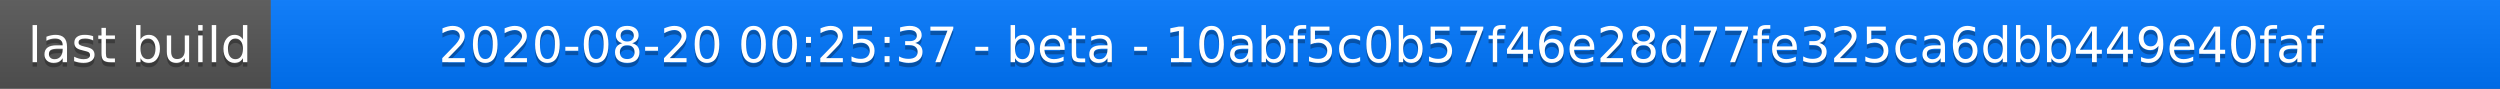
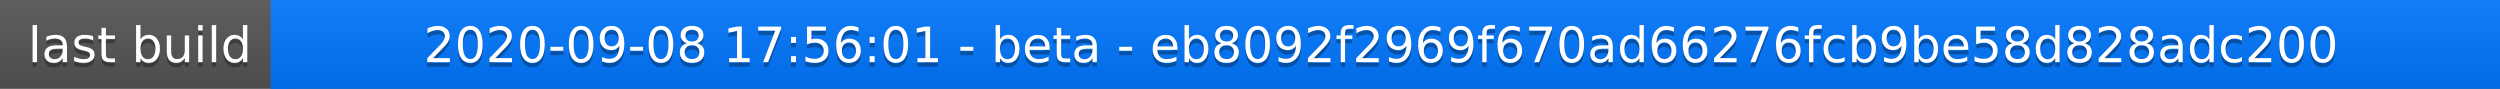
<svg xmlns="http://www.w3.org/2000/svg" width="563" height="20">
  <linearGradient id="a" x2="0" y2="100%">
    <stop offset="0" stop-color="#bbb" stop-opacity=".1" />
    <stop offset="1" stop-opacity=".1" />
  </linearGradient>
  <rect rx="0" width="563" height="20" fill="#555" />
  <rect rx="0" x="61" width="502" height="20" fill="#07f" />
  <path fill="#07f" d="M61 0h4v20h-4z" />
  <rect rx="0" width="563" height="20" fill="url(#a)" />
  <g fill="#fff" text-anchor="middle" font-family="DejaVu Sans,Verdana,Geneva,sans-serif" font-size="11">
    <text x="31.5" y="15" fill="#010101" fill-opacity=".3">last build</text>
    <text x="31.5" y="14">last build</text>
-     <text x="311" y="15" fill="#010101" fill-opacity=".3">2020-08-20 00:25:37 - beta - 10abf5c0b57f46e28d77fe325ca6dbb449e40faf</text>
-     <text x="311" y="14">2020-08-20 00:25:37 - beta - 10abf5c0b57f46e28d77fe325ca6dbb449e40faf</text>
+     <text x="311" y="15" fill="#010101" fill-opacity=".3">2020-09-08 17:56:01 - beta - eb8092f2969f670ad66276fcb9be58d828adc200</text>
+     <text x="311" y="14">2020-09-08 17:56:01 - beta - eb8092f2969f670ad66276fcb9be58d828adc200</text>
  </g>
</svg>
